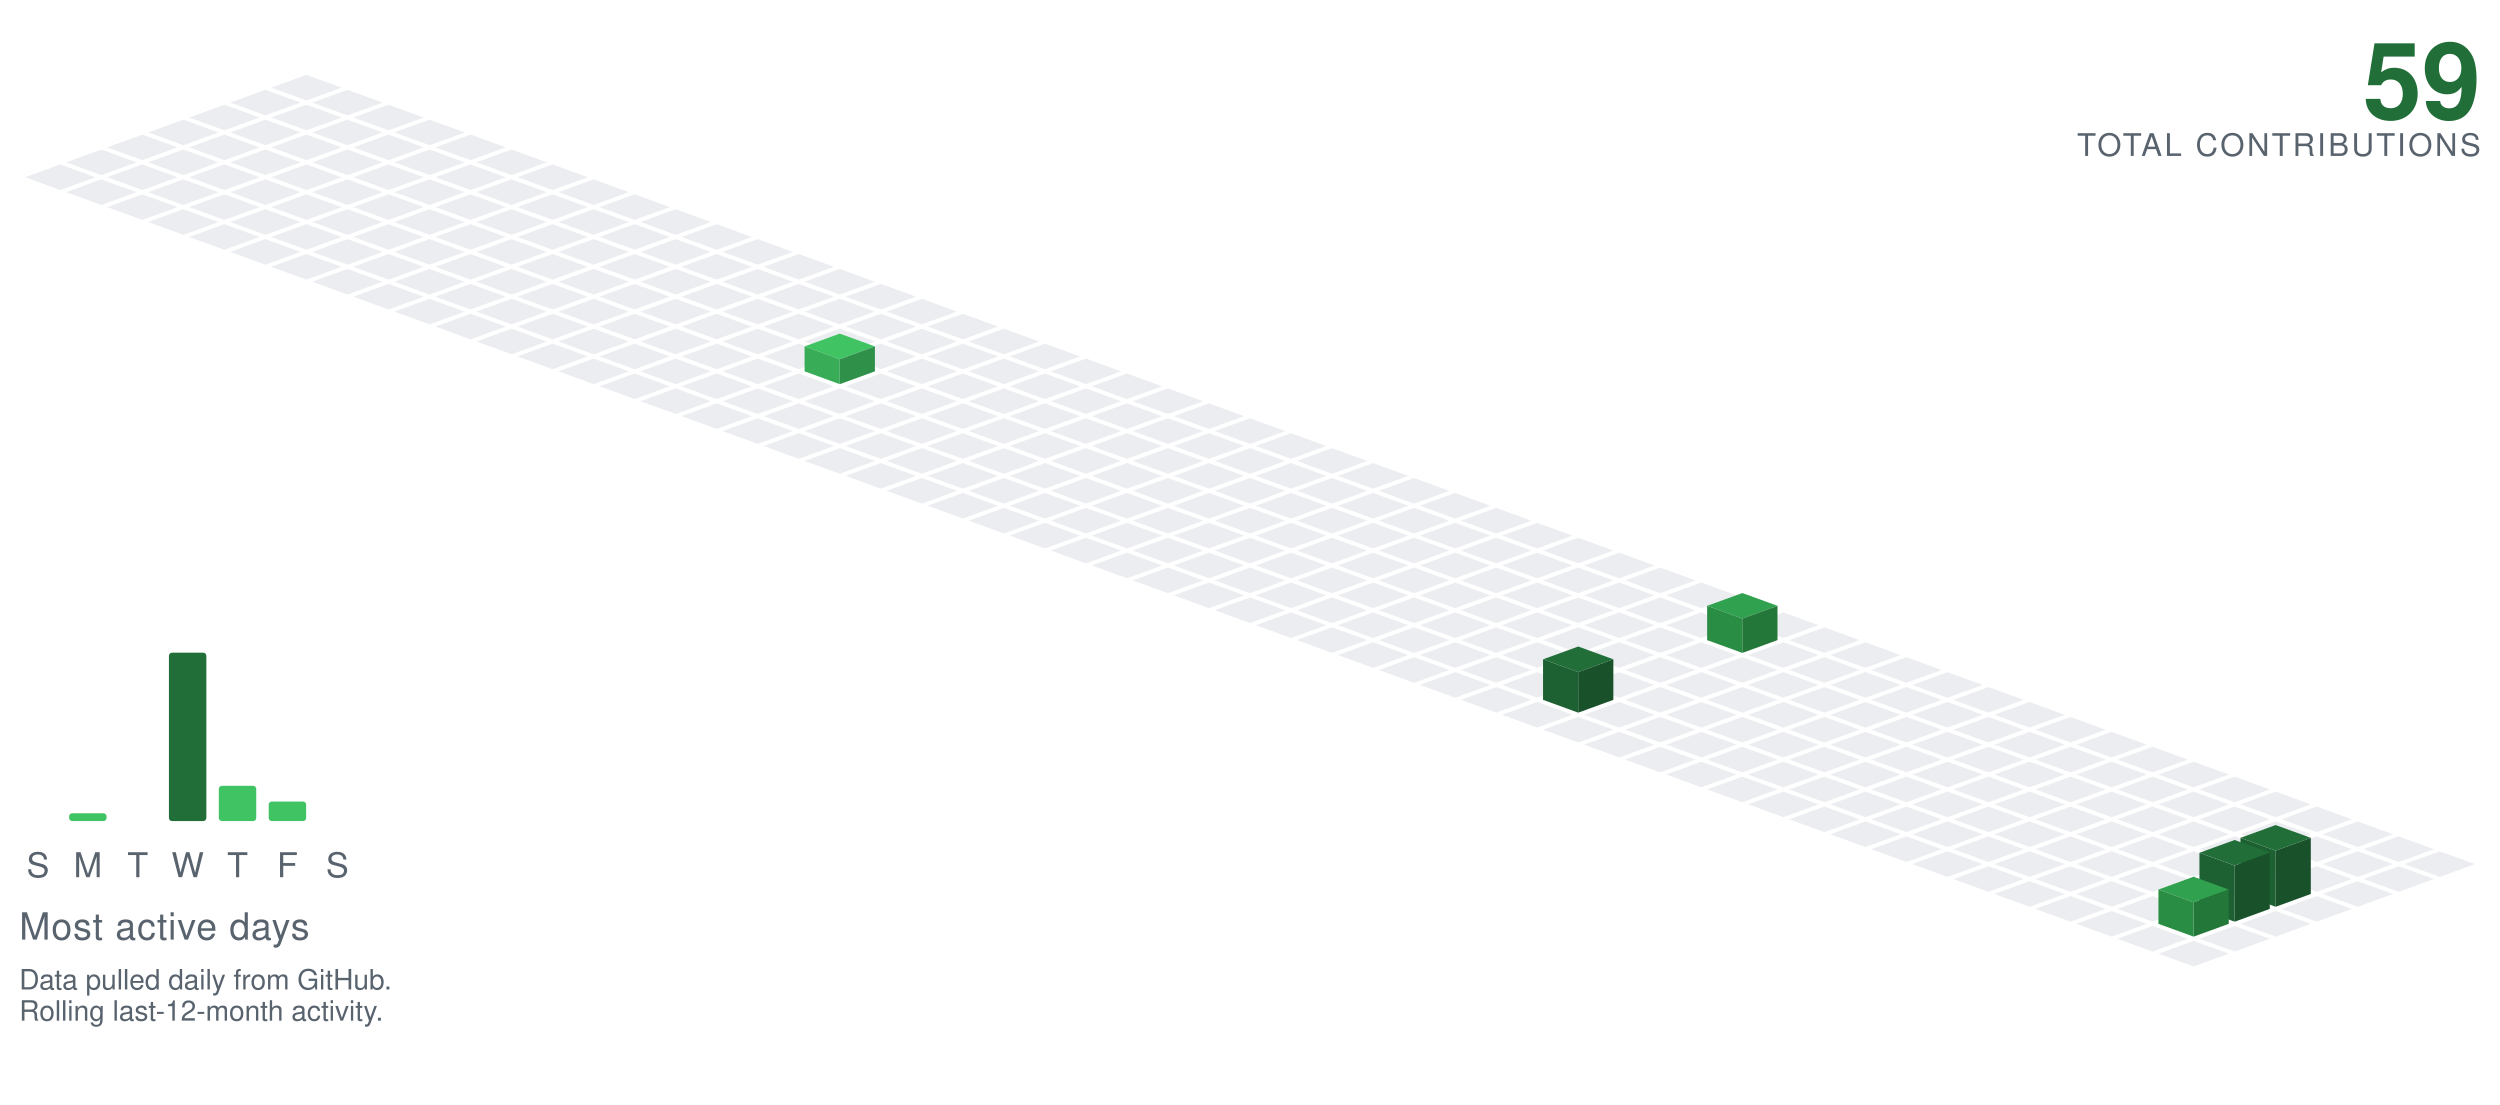
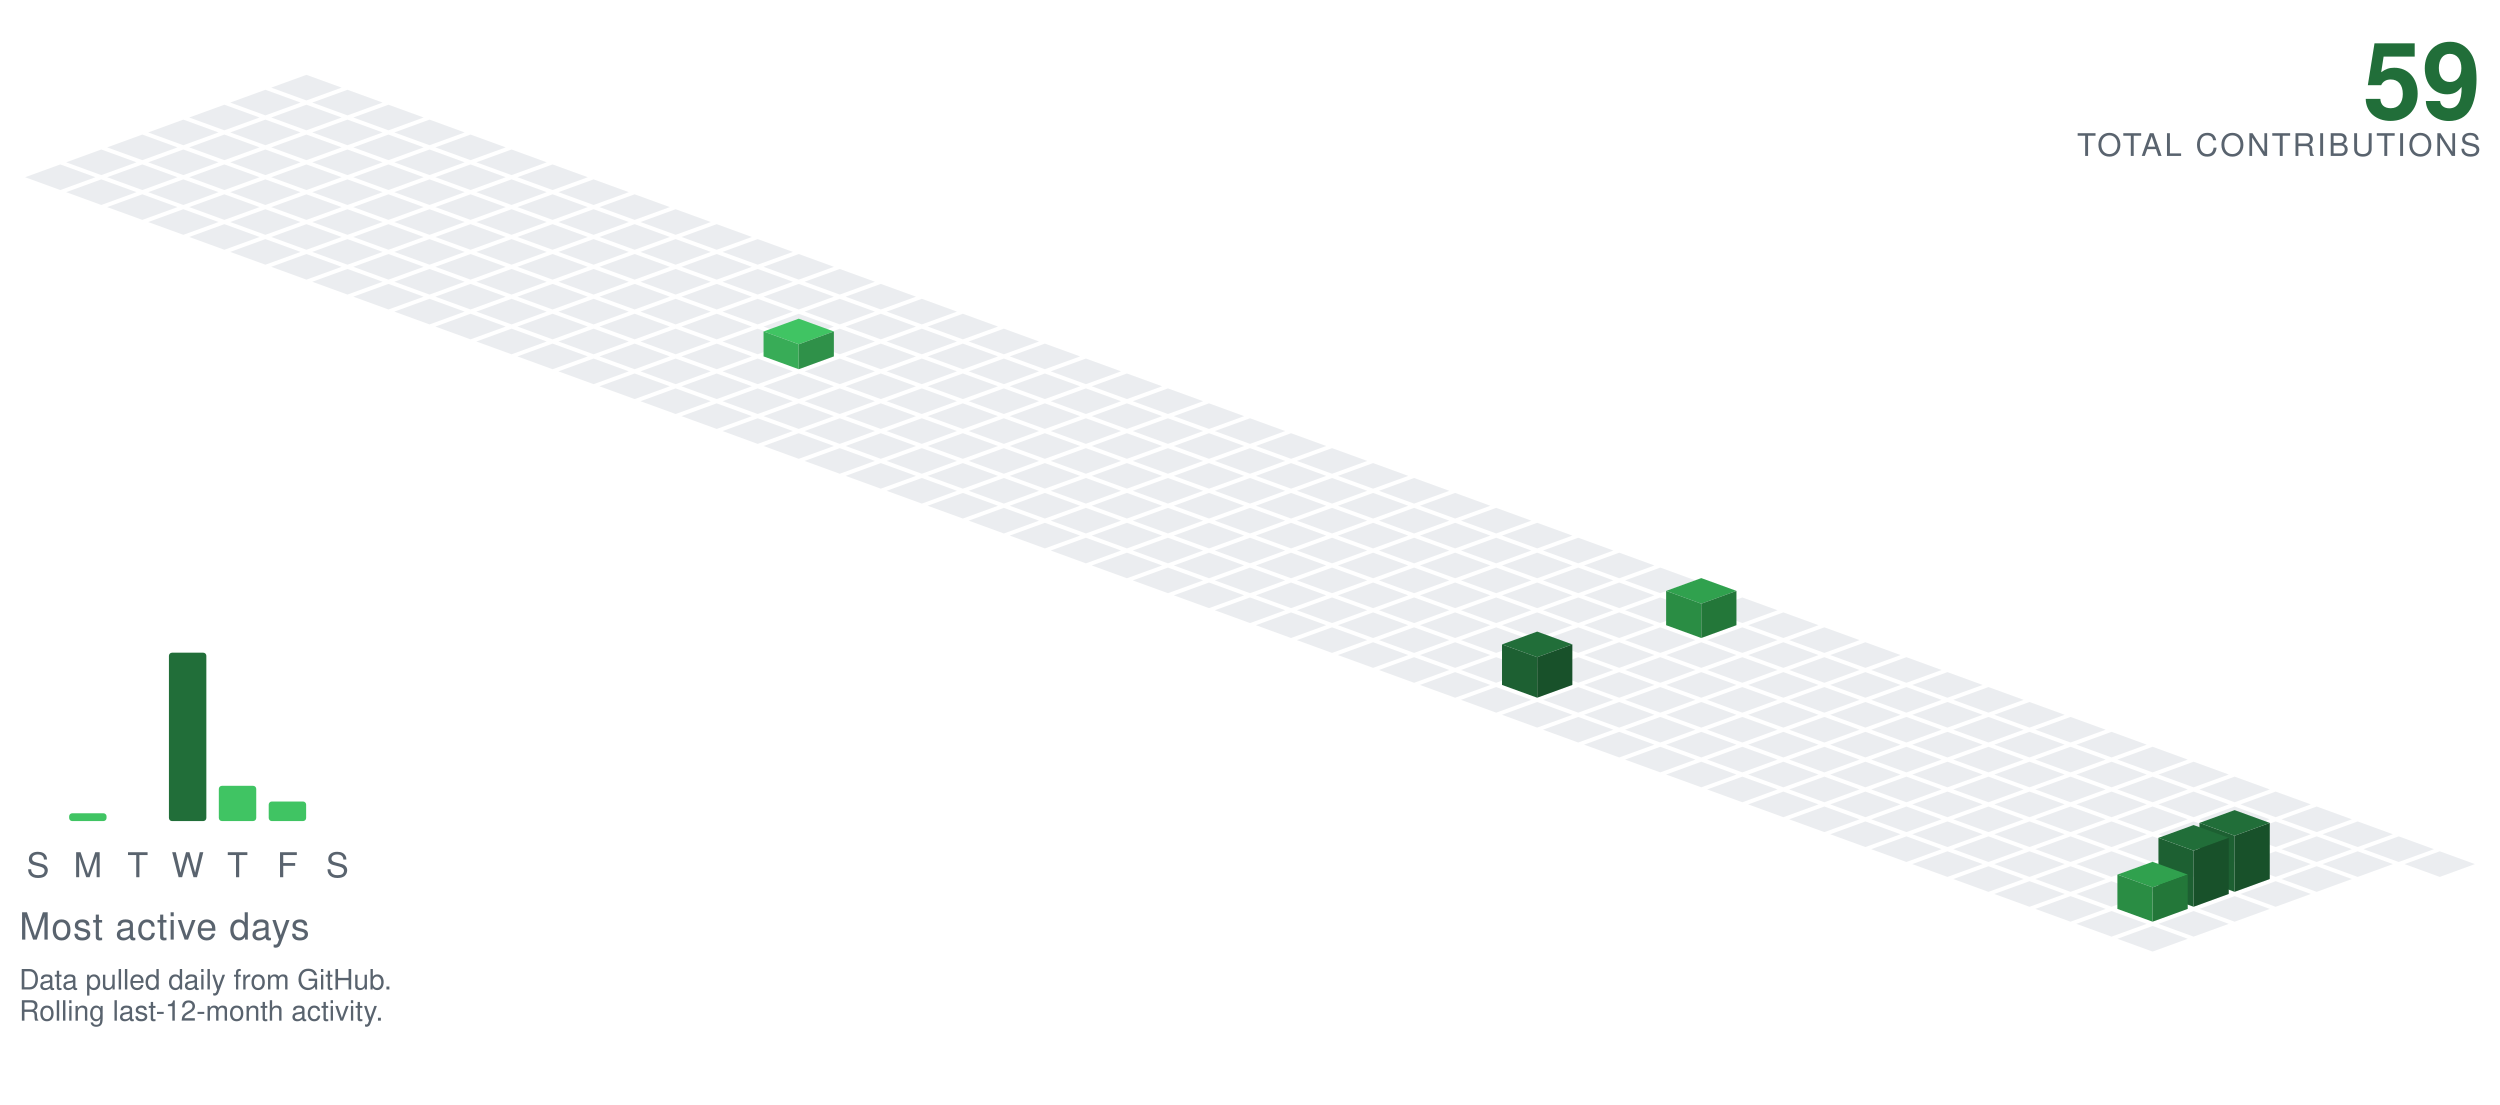
<svg xmlns="http://www.w3.org/2000/svg" viewBox="-98.09 -24.00 801.34 354.30" width="801" height="354">
  <polygon points="0.00,0.00 11.28,4.10 0.00,8.21 -11.28,4.10" fill="#ebedf0" />
  <polygon points="-13.16,4.79 -1.88,8.89 -13.16,13.00 -24.43,8.89" fill="#ebedf0" />
  <polygon points="13.16,4.79 24.43,8.89 13.16,13.00 1.88,8.89" fill="#ebedf0" />
  <polygon points="-26.31,9.58 -15.04,13.68 -26.31,17.79 -37.59,13.68" fill="#ebedf0" />
  <polygon points="0.00,9.58 11.28,13.68 0.00,17.79 -11.28,13.68" fill="#ebedf0" />
  <polygon points="26.31,9.58 37.59,13.68 26.31,17.79 15.04,13.68" fill="#ebedf0" />
  <polygon points="-39.47,14.36 -28.19,18.47 -39.47,22.57 -50.74,18.47" fill="#ebedf0" />
  <polygon points="-13.16,14.36 -1.88,18.47 -13.16,22.57 -24.43,18.47" fill="#ebedf0" />
  <polygon points="13.16,14.36 24.43,18.47 13.16,22.57 1.88,18.47" fill="#ebedf0" />
  <polygon points="39.47,14.36 50.74,18.47 39.47,22.57 28.19,18.47" fill="#ebedf0" />
  <polygon points="-52.62,19.15 -41.35,23.26 -52.62,27.36 -63.90,23.26" fill="#ebedf0" />
  <polygon points="-26.31,19.15 -15.04,23.26 -26.31,27.36 -37.59,23.26" fill="#ebedf0" />
  <polygon points="0.00,19.15 11.28,23.26 0.00,27.36 -11.28,23.26" fill="#ebedf0" />
  <polygon points="26.31,19.15 37.59,23.26 26.31,27.36 15.04,23.26" fill="#ebedf0" />
  <polygon points="52.62,19.15 63.90,23.26 52.62,27.36 41.35,23.26" fill="#ebedf0" />
  <polygon points="-65.78,23.94 -54.50,28.05 -65.78,32.15 -77.05,28.05" fill="#ebedf0" />
  <polygon points="-39.47,23.94 -28.19,28.05 -39.47,32.15 -50.74,28.05" fill="#ebedf0" />
  <polygon points="-13.16,23.94 -1.88,28.05 -13.16,32.15 -24.43,28.05" fill="#ebedf0" />
  <polygon points="13.16,23.94 24.43,28.05 13.16,32.15 1.88,28.05" fill="#ebedf0" />
  <polygon points="39.47,23.94 50.74,28.05 39.47,32.15 28.19,28.05" fill="#ebedf0" />
  <polygon points="65.78,23.94 77.05,28.05 65.78,32.15 54.50,28.05" fill="#ebedf0" />
  <polygon points="-78.93,28.73 -67.66,32.83 -78.93,36.94 -90.21,32.83" fill="#ebedf0" />
  <polygon points="-52.62,28.73 -41.35,32.83 -52.62,36.94 -63.90,32.83" fill="#ebedf0" />
  <polygon points="-26.31,28.73 -15.04,32.83 -26.31,36.94 -37.59,32.83" fill="#ebedf0" />
  <polygon points="0.00,28.73 11.28,32.83 0.00,36.94 -11.28,32.83" fill="#ebedf0" />
  <polygon points="26.31,28.73 37.59,32.83 26.31,36.94 15.04,32.83" fill="#ebedf0" />
  <polygon points="52.62,28.73 63.90,32.83 52.62,36.94 41.35,32.83" fill="#ebedf0" />
  <polygon points="78.93,28.73 90.21,32.83 78.93,36.94 67.66,32.83" fill="#ebedf0" />
  <polygon points="-65.78,33.52 -54.50,37.62 -65.78,41.73 -77.05,37.62" fill="#ebedf0" />
  <polygon points="-39.47,33.52 -28.19,37.62 -39.47,41.73 -50.74,37.62" fill="#ebedf0" />
  <polygon points="-13.16,33.52 -1.88,37.62 -13.16,41.73 -24.43,37.62" fill="#ebedf0" />
  <polygon points="13.16,33.52 24.43,37.62 13.16,41.73 1.88,37.62" fill="#ebedf0" />
  <polygon points="39.47,33.52 50.74,37.62 39.47,41.73 28.19,37.62" fill="#ebedf0" />
  <polygon points="65.78,33.52 77.05,37.62 65.78,41.73 54.50,37.62" fill="#ebedf0" />
  <polygon points="92.09,33.52 103.37,37.62 92.09,41.73 80.81,37.62" fill="#ebedf0" />
  <polygon points="-52.62,38.31 -41.35,42.41 -52.62,46.51 -63.90,42.41" fill="#ebedf0" />
  <polygon points="-26.31,38.31 -15.04,42.41 -26.31,46.51 -37.59,42.41" fill="#ebedf0" />
  <polygon points="0.00,38.31 11.28,42.41 0.00,46.51 -11.28,42.41" fill="#ebedf0" />
  <polygon points="26.31,38.31 37.59,42.41 26.31,46.51 15.04,42.41" fill="#ebedf0" />
  <polygon points="52.62,38.31 63.90,42.41 52.62,46.51 41.35,42.41" fill="#ebedf0" />
  <polygon points="78.93,38.31 90.21,42.41 78.93,46.51 67.66,42.41" fill="#ebedf0" />
  <polygon points="105.25,38.31 116.52,42.41 105.25,46.51 93.97,42.41" fill="#ebedf0" />
  <polygon points="-39.47,43.09 -28.19,47.20 -39.47,51.30 -50.74,47.20" fill="#ebedf0" />
  <polygon points="-13.16,43.09 -1.88,47.20 -13.16,51.30 -24.43,47.20" fill="#ebedf0" />
  <polygon points="13.16,43.09 24.43,47.20 13.16,51.30 1.88,47.20" fill="#ebedf0" />
  <polygon points="39.47,43.09 50.74,47.20 39.47,51.30 28.19,47.20" fill="#ebedf0" />
  <polygon points="65.78,43.09 77.05,47.20 65.78,51.30 54.50,47.20" fill="#ebedf0" />
  <polygon points="92.09,43.09 103.37,47.20 92.09,51.30 80.81,47.20" fill="#ebedf0" />
  <polygon points="118.40,43.09 129.68,47.20 118.40,51.30 107.12,47.20" fill="#ebedf0" />
  <polygon points="-26.31,47.88 -15.04,51.99 -26.31,56.09 -37.59,51.99" fill="#ebedf0" />
  <polygon points="0.00,47.88 11.28,51.99 0.00,56.09 -11.28,51.99" fill="#ebedf0" />
  <polygon points="26.31,47.88 37.59,51.99 26.31,56.09 15.04,51.99" fill="#ebedf0" />
  <polygon points="52.62,47.88 63.90,51.99 52.62,56.09 41.35,51.99" fill="#ebedf0" />
  <polygon points="78.93,47.88 90.21,51.99 78.93,56.09 67.66,51.99" fill="#ebedf0" />
  <polygon points="105.25,47.88 116.52,51.99 105.25,56.09 93.97,51.99" fill="#ebedf0" />
  <polygon points="131.56,47.88 142.83,51.99 131.56,56.09 120.28,51.99" fill="#ebedf0" />
  <polygon points="-13.16,52.67 -1.88,56.78 -13.16,60.88 -24.43,56.78" fill="#ebedf0" />
  <polygon points="13.16,52.67 24.43,56.78 13.16,60.88 1.88,56.78" fill="#ebedf0" />
  <polygon points="39.47,52.67 50.74,56.78 39.47,60.88 28.19,56.78" fill="#ebedf0" />
  <polygon points="65.78,52.67 77.05,56.78 65.78,60.88 54.50,56.78" fill="#ebedf0" />
  <polygon points="92.09,52.67 103.37,56.78 92.09,60.88 80.81,56.78" fill="#ebedf0" />
  <polygon points="118.40,52.67 129.68,56.78 118.40,60.88 107.12,56.78" fill="#ebedf0" />
  <polygon points="144.71,52.67 155.99,56.78 144.71,60.88 133.44,56.78" fill="#ebedf0" />
  <polygon points="0.00,57.46 11.28,61.56 0.00,65.67 -11.28,61.56" fill="#ebedf0" />
  <polygon points="26.31,57.46 37.59,61.56 26.31,65.67 15.04,61.56" fill="#ebedf0" />
  <polygon points="52.62,57.46 63.90,61.56 52.62,65.67 41.35,61.56" fill="#ebedf0" />
  <polygon points="78.93,57.46 90.21,61.56 78.93,65.67 67.66,61.56" fill="#ebedf0" />
  <polygon points="105.25,57.46 116.52,61.56 105.25,65.67 93.97,61.56" fill="#ebedf0" />
  <polygon points="131.56,57.46 142.83,61.56 131.56,65.67 120.28,61.56" fill="#ebedf0" />
  <polygon points="157.87,57.46 169.14,61.56 157.87,65.67 146.59,61.56" fill="#ebedf0" />
  <polygon points="13.16,62.25 24.43,66.35 13.16,70.46 1.88,66.35" fill="#ebedf0" />
  <polygon points="39.47,62.25 50.74,66.35 39.47,70.46 28.19,66.35" fill="#ebedf0" />
  <polygon points="65.78,62.25 77.05,66.35 65.78,70.46 54.50,66.35" fill="#ebedf0" />
  <polygon points="92.09,62.25 103.37,66.35 92.09,70.46 80.81,66.35" fill="#ebedf0" />
  <polygon points="118.40,62.25 129.68,66.35 118.40,70.46 107.12,66.35" fill="#ebedf0" />
  <polygon points="144.71,62.25 155.99,66.35 144.71,70.46 133.44,66.35" fill="#ebedf0" />
  <polygon points="171.02,62.25 182.30,66.35 171.02,70.46 159.75,66.35" fill="#ebedf0" />
  <polygon points="26.31,67.04 37.59,71.14 26.31,75.24 15.04,71.14" fill="#ebedf0" />
  <polygon points="52.62,67.04 63.90,71.14 52.62,75.24 41.35,71.14" fill="#ebedf0" />
  <polygon points="78.93,67.04 90.21,71.14 78.93,75.24 67.66,71.14" fill="#ebedf0" />
  <polygon points="105.25,67.04 116.52,71.14 105.25,75.24 93.97,71.14" fill="#ebedf0" />
  <polygon points="131.56,67.04 142.83,71.14 131.56,75.24 120.28,71.14" fill="#ebedf0" />
  <polygon points="157.87,67.04 169.14,71.14 157.87,75.24 146.59,71.14" fill="#ebedf0" />
  <polygon points="184.18,67.04 195.46,71.14 184.18,75.24 172.90,71.14" fill="#ebedf0" />
  <polygon points="39.47,71.82 50.74,75.93 39.47,80.03 28.19,75.93" fill="#ebedf0" />
  <polygon points="65.78,71.82 77.05,75.93 65.78,80.03 54.50,75.93" fill="#ebedf0" />
  <polygon points="92.09,71.82 103.37,75.93 92.09,80.03 80.81,75.93" fill="#ebedf0" />
  <polygon points="118.40,71.82 129.68,75.93 118.40,80.03 107.12,75.93" fill="#ebedf0" />
  <polygon points="144.71,71.82 155.99,75.93 144.71,80.03 133.44,75.93" fill="#ebedf0" />
  <polygon points="171.02,71.82 182.30,75.93 171.02,80.03 159.75,75.93" fill="#ebedf0" />
  <polygon points="197.34,71.82 208.61,75.93 197.34,80.03 186.06,75.93" fill="#ebedf0" />
  <polygon points="52.62,76.61 63.90,80.72 52.62,84.82 41.35,80.72" fill="#ebedf0" />
  <polygon points="78.93,76.61 90.21,80.72 78.93,84.82 67.66,80.72" fill="#ebedf0" />
  <polygon points="105.25,76.61 116.52,80.72 105.25,84.82 93.97,80.72" fill="#ebedf0" />
  <polygon points="131.56,76.61 142.83,80.72 131.56,84.82 120.28,80.72" fill="#ebedf0" />
  <polygon points="157.87,76.61 169.14,80.72 157.87,84.82 146.59,80.72" fill="#ebedf0" />
  <polygon points="184.18,76.61 195.46,80.72 184.18,84.82 172.90,80.72" fill="#ebedf0" />
  <polygon points="210.49,76.61 221.77,80.72 210.49,84.82 199.21,80.72" fill="#ebedf0" />
  <polygon points="65.78,81.40 77.05,85.51 65.78,89.61 54.50,85.51" fill="#ebedf0" />
  <polygon points="92.09,81.40 103.37,85.51 92.09,89.61 80.81,85.51" fill="#ebedf0" />
  <polygon points="118.40,81.40 129.68,85.51 118.40,89.61 107.12,85.51" fill="#ebedf0" />
  <polygon points="144.71,81.40 155.99,85.51 144.71,89.61 133.44,85.51" fill="#ebedf0" />
  <polygon points="171.02,81.40 182.30,85.51 171.02,89.61 159.75,85.51" fill="#ebedf0" />
  <polygon points="197.34,81.40 208.61,85.51 197.34,89.61 186.06,85.51" fill="#ebedf0" />
  <polygon points="223.65,81.40 234.92,85.51 223.65,89.61 212.37,85.51" fill="#ebedf0" />
  <polygon points="78.93,86.19 90.21,90.29 78.93,94.40 67.66,90.29" fill="#ebedf0" />
  <polygon points="105.25,86.19 116.52,90.29 105.25,94.40 93.97,90.29" fill="#ebedf0" />
  <polygon points="131.56,86.19 142.83,90.29 131.56,94.40 120.28,90.29" fill="#ebedf0" />
-   <polygon points="157.87,86.19 169.14,90.29 157.87,94.40 146.59,90.29" fill="#ebedf0" />
  <polygon points="184.18,86.19 195.46,90.29 184.18,94.40 172.90,90.29" fill="#ebedf0" />
  <polygon points="210.49,86.19 221.77,90.29 210.49,94.40 199.21,90.29" fill="#ebedf0" />
  <polygon points="236.80,86.19 248.08,90.29 236.80,94.40 225.53,90.29" fill="#ebedf0" />
+   <polygon points="157.87,78.19 169.14,82.29 157.87,86.40 146.59,82.29" fill="#40c463" />
+   <polygon points="146.59,90.29 146.59,82.29 157.87,86.40 157.87,94.40" fill="#38ac57" />
+   <polygon points="157.87,94.40 157.87,86.40 169.14,82.29 169.14,90.29" fill="#2f9149" />
  <polygon points="92.09,90.98 103.37,95.08 92.09,99.19 80.81,95.08" fill="#ebedf0" />
  <polygon points="118.40,90.98 129.68,95.08 118.40,99.19 107.12,95.08" fill="#ebedf0" />
  <polygon points="144.71,90.98 155.99,95.08 144.71,99.19 133.44,95.08" fill="#ebedf0" />
+   <polygon points="171.02,90.98 182.30,95.08 171.02,99.19 159.75,95.08" fill="#ebedf0" />
  <polygon points="197.34,90.98 208.61,95.08 197.34,99.19 186.06,95.08" fill="#ebedf0" />
  <polygon points="223.65,90.98 234.92,95.08 223.65,99.19 212.37,95.08" fill="#ebedf0" />
  <polygon points="249.96,90.98 261.23,95.08 249.96,99.19 238.68,95.08" fill="#ebedf0" />
-   <polygon points="171.02,82.98 182.30,87.08 171.02,91.19 159.75,87.08" fill="#40c463" />
-   <polygon points="159.75,95.08 159.75,87.08 171.02,91.19 171.02,99.19" fill="#38ac57" />
-   <polygon points="171.02,99.19 171.02,91.19 182.30,87.08 182.30,95.08" fill="#2f9149" />
  <polygon points="105.25,95.77 116.52,99.87 105.25,103.97 93.97,99.87" fill="#ebedf0" />
  <polygon points="131.56,95.77 142.83,99.87 131.56,103.97 120.28,99.87" fill="#ebedf0" />
  <polygon points="157.87,95.77 169.14,99.87 157.87,103.97 146.59,99.87" fill="#ebedf0" />
  <polygon points="184.18,95.77 195.46,99.87 184.18,103.97 172.90,99.87" fill="#ebedf0" />
  <polygon points="210.49,95.77 221.77,99.87 210.49,103.97 199.21,99.87" fill="#ebedf0" />
  <polygon points="236.80,95.77 248.08,99.87 236.80,103.97 225.53,99.87" fill="#ebedf0" />
  <polygon points="263.11,95.77 274.39,99.87 263.11,103.97 251.84,99.87" fill="#ebedf0" />
  <polygon points="118.40,100.55 129.68,104.66 118.40,108.76 107.12,104.66" fill="#ebedf0" />
  <polygon points="144.71,100.55 155.99,104.66 144.71,108.76 133.44,104.66" fill="#ebedf0" />
  <polygon points="171.02,100.55 182.30,104.66 171.02,108.76 159.75,104.66" fill="#ebedf0" />
  <polygon points="197.34,100.55 208.61,104.66 197.34,108.76 186.06,104.66" fill="#ebedf0" />
  <polygon points="223.65,100.55 234.92,104.66 223.65,108.76 212.37,104.66" fill="#ebedf0" />
  <polygon points="249.96,100.55 261.23,104.66 249.96,108.76 238.68,104.66" fill="#ebedf0" />
  <polygon points="276.27,100.55 287.55,104.66 276.27,108.76 264.99,104.66" fill="#ebedf0" />
  <polygon points="131.56,105.34 142.83,109.45 131.56,113.55 120.28,109.45" fill="#ebedf0" />
  <polygon points="157.87,105.34 169.14,109.45 157.87,113.55 146.59,109.45" fill="#ebedf0" />
  <polygon points="184.18,105.34 195.46,109.45 184.18,113.55 172.90,109.45" fill="#ebedf0" />
  <polygon points="210.49,105.34 221.77,109.45 210.49,113.55 199.21,109.45" fill="#ebedf0" />
  <polygon points="236.80,105.34 248.08,109.45 236.80,113.55 225.53,109.45" fill="#ebedf0" />
  <polygon points="263.11,105.34 274.39,109.45 263.11,113.55 251.84,109.45" fill="#ebedf0" />
  <polygon points="289.43,105.34 300.70,109.45 289.43,113.55 278.15,109.45" fill="#ebedf0" />
  <polygon points="144.71,110.13 155.99,114.23 144.71,118.34 133.44,114.23" fill="#ebedf0" />
  <polygon points="171.02,110.13 182.30,114.23 171.02,118.34 159.75,114.23" fill="#ebedf0" />
  <polygon points="197.34,110.13 208.61,114.23 197.34,118.34 186.06,114.23" fill="#ebedf0" />
  <polygon points="223.65,110.13 234.92,114.23 223.65,118.34 212.37,114.23" fill="#ebedf0" />
  <polygon points="249.96,110.13 261.23,114.23 249.96,118.34 238.68,114.23" fill="#ebedf0" />
  <polygon points="276.27,110.13 287.55,114.23 276.27,118.34 264.99,114.23" fill="#ebedf0" />
  <polygon points="302.58,110.13 313.86,114.23 302.58,118.34 291.30,114.23" fill="#ebedf0" />
  <polygon points="157.87,114.92 169.14,119.02 157.87,123.13 146.59,119.02" fill="#ebedf0" />
  <polygon points="184.18,114.92 195.46,119.02 184.18,123.13 172.90,119.02" fill="#ebedf0" />
  <polygon points="210.49,114.92 221.77,119.02 210.49,123.13 199.21,119.02" fill="#ebedf0" />
  <polygon points="236.80,114.92 248.08,119.02 236.80,123.13 225.53,119.02" fill="#ebedf0" />
  <polygon points="263.11,114.92 274.39,119.02 263.11,123.13 251.84,119.02" fill="#ebedf0" />
  <polygon points="289.43,114.92 300.70,119.02 289.43,123.13 278.15,119.02" fill="#ebedf0" />
  <polygon points="315.74,114.92 327.01,119.02 315.74,123.13 304.46,119.02" fill="#ebedf0" />
  <polygon points="171.02,119.71 182.30,123.81 171.02,127.92 159.75,123.81" fill="#ebedf0" />
  <polygon points="197.34,119.71 208.61,123.81 197.34,127.92 186.06,123.81" fill="#ebedf0" />
  <polygon points="223.65,119.71 234.92,123.81 223.65,127.92 212.37,123.81" fill="#ebedf0" />
  <polygon points="249.96,119.71 261.23,123.81 249.96,127.92 238.68,123.81" fill="#ebedf0" />
  <polygon points="276.27,119.71 287.55,123.81 276.27,127.92 264.99,123.81" fill="#ebedf0" />
  <polygon points="302.58,119.71 313.86,123.81 302.58,127.92 291.30,123.81" fill="#ebedf0" />
  <polygon points="328.89,119.71 340.17,123.81 328.89,127.92 317.62,123.81" fill="#ebedf0" />
  <polygon points="184.18,124.50 195.46,128.60 184.18,132.70 172.90,128.60" fill="#ebedf0" />
  <polygon points="210.49,124.50 221.77,128.60 210.49,132.70 199.21,128.60" fill="#ebedf0" />
  <polygon points="236.80,124.50 248.08,128.60 236.80,132.70 225.53,128.60" fill="#ebedf0" />
  <polygon points="263.11,124.50 274.39,128.60 263.11,132.70 251.84,128.60" fill="#ebedf0" />
  <polygon points="289.43,124.50 300.70,128.60 289.43,132.70 278.15,128.60" fill="#ebedf0" />
  <polygon points="315.74,124.50 327.01,128.60 315.74,132.70 304.46,128.60" fill="#ebedf0" />
  <polygon points="342.05,124.50 353.32,128.60 342.05,132.70 330.77,128.60" fill="#ebedf0" />
  <polygon points="197.34,129.28 208.61,133.39 197.34,137.49 186.06,133.39" fill="#ebedf0" />
  <polygon points="223.65,129.28 234.92,133.39 223.65,137.49 212.37,133.39" fill="#ebedf0" />
  <polygon points="249.96,129.28 261.23,133.39 249.96,137.49 238.68,133.39" fill="#ebedf0" />
  <polygon points="276.27,129.28 287.55,133.39 276.27,137.49 264.99,133.39" fill="#ebedf0" />
  <polygon points="302.58,129.28 313.86,133.39 302.58,137.49 291.30,133.39" fill="#ebedf0" />
  <polygon points="328.89,129.28 340.17,133.39 328.89,137.49 317.62,133.39" fill="#ebedf0" />
  <polygon points="355.20,129.28 366.48,133.39 355.20,137.49 343.93,133.39" fill="#ebedf0" />
  <polygon points="210.49,134.07 221.77,138.18 210.49,142.28 199.21,138.18" fill="#ebedf0" />
  <polygon points="236.80,134.07 248.08,138.18 236.80,142.28 225.53,138.18" fill="#ebedf0" />
  <polygon points="263.11,134.07 274.39,138.18 263.11,142.28 251.84,138.18" fill="#ebedf0" />
  <polygon points="289.43,134.07 300.70,138.18 289.43,142.28 278.15,138.18" fill="#ebedf0" />
  <polygon points="315.74,134.07 327.01,138.18 315.74,142.28 304.46,138.18" fill="#ebedf0" />
  <polygon points="342.05,134.07 353.32,138.18 342.05,142.28 330.77,138.18" fill="#ebedf0" />
  <polygon points="368.36,134.07 379.64,138.18 368.36,142.28 357.08,138.18" fill="#ebedf0" />
  <polygon points="223.65,138.86 234.92,142.96 223.65,147.07 212.37,142.96" fill="#ebedf0" />
  <polygon points="249.96,138.86 261.23,142.96 249.96,147.07 238.68,142.96" fill="#ebedf0" />
  <polygon points="276.27,138.86 287.55,142.96 276.27,147.07 264.99,142.96" fill="#ebedf0" />
  <polygon points="302.58,138.86 313.86,142.96 302.58,147.07 291.30,142.96" fill="#ebedf0" />
  <polygon points="328.89,138.86 340.17,142.96 328.89,147.07 317.62,142.96" fill="#ebedf0" />
  <polygon points="355.20,138.86 366.48,142.96 355.20,147.07 343.93,142.96" fill="#ebedf0" />
  <polygon points="381.52,138.86 392.79,142.96 381.52,147.07 370.24,142.96" fill="#ebedf0" />
  <polygon points="236.80,143.65 248.08,147.75 236.80,151.86 225.53,147.75" fill="#ebedf0" />
  <polygon points="263.11,143.65 274.39,147.75 263.11,151.86 251.84,147.75" fill="#ebedf0" />
  <polygon points="289.43,143.65 300.70,147.75 289.43,151.86 278.15,147.75" fill="#ebedf0" />
  <polygon points="315.74,143.65 327.01,147.75 315.74,151.86 304.46,147.75" fill="#ebedf0" />
  <polygon points="342.05,143.65 353.32,147.75 342.05,151.86 330.77,147.75" fill="#ebedf0" />
  <polygon points="368.36,143.65 379.64,147.75 368.36,151.86 357.08,147.75" fill="#ebedf0" />
  <polygon points="394.67,143.65 405.95,147.75 394.67,151.86 383.39,147.75" fill="#ebedf0" />
  <polygon points="249.96,148.44 261.23,152.54 249.96,156.65 238.68,152.54" fill="#ebedf0" />
  <polygon points="276.27,148.44 287.55,152.54 276.27,156.65 264.99,152.54" fill="#ebedf0" />
  <polygon points="302.58,148.44 313.86,152.54 302.58,156.65 291.30,152.54" fill="#ebedf0" />
  <polygon points="328.89,148.44 340.17,152.54 328.89,156.65 317.62,152.54" fill="#ebedf0" />
  <polygon points="355.20,148.44 366.48,152.54 355.20,156.65 343.93,152.54" fill="#ebedf0" />
  <polygon points="381.52,148.44 392.79,152.54 381.52,156.65 370.24,152.54" fill="#ebedf0" />
  <polygon points="407.83,148.44 419.10,152.54 407.83,156.65 396.55,152.54" fill="#ebedf0" />
  <polygon points="263.11,153.23 274.39,157.33 263.11,161.43 251.84,157.33" fill="#ebedf0" />
  <polygon points="289.43,153.23 300.70,157.33 289.43,161.43 278.15,157.33" fill="#ebedf0" />
  <polygon points="315.74,153.23 327.01,157.33 315.74,161.43 304.46,157.33" fill="#ebedf0" />
  <polygon points="342.05,153.23 353.32,157.33 342.05,161.43 330.77,157.33" fill="#ebedf0" />
  <polygon points="368.36,153.23 379.64,157.33 368.36,161.43 357.08,157.33" fill="#ebedf0" />
  <polygon points="394.67,153.23 405.95,157.33 394.67,161.43 383.39,157.33" fill="#ebedf0" />
  <polygon points="420.98,153.23 432.26,157.33 420.98,161.43 409.71,157.33" fill="#ebedf0" />
  <polygon points="276.27,158.01 287.55,162.12 276.27,166.22 264.99,162.12" fill="#ebedf0" />
  <polygon points="302.58,158.01 313.86,162.12 302.58,166.22 291.30,162.12" fill="#ebedf0" />
  <polygon points="328.89,158.01 340.17,162.12 328.89,166.22 317.62,162.12" fill="#ebedf0" />
  <polygon points="355.20,158.01 366.48,162.12 355.20,166.22 343.93,162.12" fill="#ebedf0" />
  <polygon points="381.52,158.01 392.79,162.12 381.52,166.22 370.24,162.12" fill="#ebedf0" />
  <polygon points="407.83,158.01 419.10,162.12 407.83,166.22 396.55,162.12" fill="#ebedf0" />
  <polygon points="434.14,158.01 445.41,162.12 434.14,166.22 422.86,162.12" fill="#ebedf0" />
  <polygon points="289.43,162.80 300.70,166.91 289.43,171.01 278.15,166.91" fill="#ebedf0" />
  <polygon points="315.74,162.80 327.01,166.91 315.74,171.01 304.46,166.91" fill="#ebedf0" />
  <polygon points="342.05,162.80 353.32,166.91 342.05,171.01 330.77,166.91" fill="#ebedf0" />
  <polygon points="368.36,162.80 379.64,166.91 368.36,171.01 357.08,166.91" fill="#ebedf0" />
  <polygon points="394.67,162.80 405.95,166.91 394.67,171.01 383.39,166.91" fill="#ebedf0" />
  <polygon points="420.98,162.80 432.26,166.91 420.98,171.01 409.71,166.91" fill="#ebedf0" />
  <polygon points="447.29,162.80 458.57,166.91 447.29,171.01 436.02,166.91" fill="#ebedf0" />
  <polygon points="302.58,167.59 313.86,171.69 302.58,175.80 291.30,171.69" fill="#ebedf0" />
  <polygon points="328.89,167.59 340.17,171.69 328.89,175.80 317.62,171.69" fill="#ebedf0" />
  <polygon points="355.20,167.59 366.48,171.69 355.20,175.80 343.93,171.69" fill="#ebedf0" />
  <polygon points="381.52,167.59 392.79,171.69 381.52,175.80 370.24,171.69" fill="#ebedf0" />
  <polygon points="407.83,167.59 419.10,171.69 407.83,175.80 396.55,171.69" fill="#ebedf0" />
  <polygon points="434.14,167.59 445.41,171.69 434.14,175.80 422.86,171.69" fill="#ebedf0" />
  <polygon points="460.45,167.59 471.73,171.69 460.45,175.80 449.17,171.69" fill="#ebedf0" />
  <polygon points="315.74,172.38 327.01,176.48 315.74,180.59 304.46,176.48" fill="#ebedf0" />
  <polygon points="342.05,172.38 353.32,176.48 342.05,180.59 330.77,176.48" fill="#ebedf0" />
  <polygon points="368.36,172.38 379.64,176.48 368.36,180.59 357.08,176.48" fill="#ebedf0" />
  <polygon points="394.67,172.38 405.95,176.48 394.67,180.59 383.39,176.48" fill="#ebedf0" />
  <polygon points="420.98,172.38 432.26,176.48 420.98,180.59 409.71,176.48" fill="#ebedf0" />
-   <polygon points="447.29,172.38 458.57,176.48 447.29,180.59 436.02,176.48" fill="#ebedf0" />
  <polygon points="473.61,172.38 484.88,176.48 473.61,180.59 462.33,176.48" fill="#ebedf0" />
+   <polygon points="447.29,161.38 458.57,165.48 447.29,169.59 436.02,165.48" fill="#30a14e" />
+   <polygon points="436.02,176.48 436.02,165.48 447.29,169.59 447.29,180.59" fill="#2a8d44" />
+   <polygon points="447.29,180.59 447.29,169.59 458.57,165.48 458.57,176.48" fill="#237739" />
  <polygon points="328.89,177.17 340.17,181.27 328.89,185.37 317.62,181.27" fill="#ebedf0" />
  <polygon points="355.20,177.17 366.48,181.27 355.20,185.37 343.93,181.27" fill="#ebedf0" />
  <polygon points="381.52,177.17 392.79,181.27 381.52,185.37 370.24,181.27" fill="#ebedf0" />
  <polygon points="407.83,177.17 419.10,181.27 407.83,185.37 396.55,181.27" fill="#ebedf0" />
  <polygon points="434.14,177.17 445.41,181.27 434.14,185.37 422.86,181.27" fill="#ebedf0" />
+   <polygon points="460.45,177.17 471.73,181.27 460.45,185.37 449.17,181.27" fill="#ebedf0" />
  <polygon points="486.76,177.17 498.04,181.27 486.76,185.37 475.48,181.27" fill="#ebedf0" />
-   <polygon points="460.45,166.17 471.73,170.27 460.45,174.37 449.17,170.27" fill="#30a14e" />
-   <polygon points="449.17,181.27 449.17,170.27 460.45,174.37 460.45,185.37" fill="#2a8d44" />
-   <polygon points="460.45,185.37 460.45,174.37 471.73,170.27 471.73,181.27" fill="#237739" />
  <polygon points="342.05,181.95 353.32,186.06 342.05,190.16 330.77,186.06" fill="#ebedf0" />
  <polygon points="368.36,181.95 379.64,186.06 368.36,190.16 357.08,186.06" fill="#ebedf0" />
  <polygon points="394.67,181.95 405.95,186.06 394.67,190.16 383.39,186.06" fill="#ebedf0" />
  <polygon points="420.98,181.95 432.26,186.06 420.98,190.16 409.71,186.06" fill="#ebedf0" />
  <polygon points="447.29,181.95 458.57,186.06 447.29,190.16 436.02,186.06" fill="#ebedf0" />
  <polygon points="473.61,181.95 484.88,186.06 473.61,190.16 462.33,186.06" fill="#ebedf0" />
  <polygon points="499.92,181.95 511.19,186.06 499.92,190.16 488.64,186.06" fill="#ebedf0" />
  <polygon points="355.20,186.74 366.48,190.85 355.20,194.95 343.93,190.85" fill="#ebedf0" />
  <polygon points="381.52,186.74 392.79,190.85 381.52,194.95 370.24,190.85" fill="#ebedf0" />
  <polygon points="407.83,186.74 419.10,190.85 407.83,194.95 396.55,190.85" fill="#ebedf0" />
  <polygon points="434.14,186.74 445.41,190.85 434.14,194.95 422.86,190.85" fill="#ebedf0" />
  <polygon points="460.45,186.74 471.73,190.85 460.45,194.95 449.17,190.85" fill="#ebedf0" />
  <polygon points="486.76,186.74 498.04,190.85 486.76,194.95 475.48,190.85" fill="#ebedf0" />
  <polygon points="513.07,186.74 524.35,190.85 513.07,194.95 501.80,190.85" fill="#ebedf0" />
  <polygon points="368.36,191.53 379.64,195.64 368.36,199.74 357.08,195.64" fill="#ebedf0" />
-   <polygon points="394.67,191.53 405.95,195.64 394.67,199.74 383.39,195.64" fill="#ebedf0" />
  <polygon points="420.98,191.53 432.26,195.64 420.98,199.74 409.71,195.64" fill="#ebedf0" />
  <polygon points="447.29,191.53 458.57,195.64 447.29,199.74 436.02,195.64" fill="#ebedf0" />
  <polygon points="473.61,191.53 484.88,195.64 473.61,199.74 462.33,195.64" fill="#ebedf0" />
  <polygon points="499.92,191.53 511.19,195.64 499.92,199.74 488.64,195.64" fill="#ebedf0" />
  <polygon points="526.23,191.53 537.50,195.64 526.23,199.74 514.95,195.64" fill="#ebedf0" />
+   <polygon points="394.67,178.53 405.95,182.64 394.67,186.74 383.39,182.64" fill="#216e39" />
+   <polygon points="383.39,195.64 383.39,182.64 394.67,186.74 394.67,199.74" fill="#1d6032" />
+   <polygon points="394.67,199.74 394.67,186.74 405.95,182.64 405.95,195.64" fill="#18512a" />
  <polygon points="381.52,196.32 392.79,200.42 381.52,204.53 370.24,200.42" fill="#ebedf0" />
+   <polygon points="407.83,196.32 419.10,200.42 407.83,204.53 396.55,200.42" fill="#ebedf0" />
  <polygon points="434.14,196.32 445.41,200.42 434.14,204.53 422.86,200.42" fill="#ebedf0" />
  <polygon points="460.45,196.32 471.73,200.42 460.45,204.53 449.17,200.42" fill="#ebedf0" />
  <polygon points="486.76,196.32 498.04,200.42 486.76,204.53 475.48,200.42" fill="#ebedf0" />
  <polygon points="513.07,196.32 524.35,200.42 513.07,204.53 501.80,200.42" fill="#ebedf0" />
  <polygon points="539.38,196.32 550.66,200.42 539.38,204.53 528.11,200.42" fill="#ebedf0" />
-   <polygon points="407.83,183.32 419.10,187.42 407.83,191.53 396.55,187.42" fill="#216e39" />
-   <polygon points="396.55,200.42 396.55,187.42 407.83,191.53 407.83,204.53" fill="#1d6032" />
-   <polygon points="407.83,204.53 407.83,191.53 419.10,187.42 419.10,200.42" fill="#18512a" />
  <polygon points="394.67,201.11 405.95,205.21 394.67,209.32 383.39,205.21" fill="#ebedf0" />
  <polygon points="420.98,201.11 432.26,205.21 420.98,209.32 409.71,205.21" fill="#ebedf0" />
  <polygon points="447.29,201.11 458.57,205.21 447.29,209.32 436.02,205.21" fill="#ebedf0" />
  <polygon points="473.61,201.11 484.88,205.21 473.61,209.32 462.33,205.21" fill="#ebedf0" />
  <polygon points="499.92,201.11 511.19,205.21 499.92,209.32 488.64,205.21" fill="#ebedf0" />
  <polygon points="526.23,201.11 537.50,205.21 526.23,209.32 514.95,205.21" fill="#ebedf0" />
  <polygon points="552.54,201.11 563.82,205.21 552.54,209.32 541.26,205.21" fill="#ebedf0" />
  <polygon points="407.83,205.90 419.10,210.00 407.83,214.10 396.55,210.00" fill="#ebedf0" />
  <polygon points="434.14,205.90 445.41,210.00 434.14,214.10 422.86,210.00" fill="#ebedf0" />
  <polygon points="460.45,205.90 471.73,210.00 460.45,214.10 449.17,210.00" fill="#ebedf0" />
  <polygon points="486.76,205.90 498.04,210.00 486.76,214.10 475.48,210.00" fill="#ebedf0" />
  <polygon points="513.07,205.90 524.35,210.00 513.07,214.10 501.80,210.00" fill="#ebedf0" />
  <polygon points="539.38,205.90 550.66,210.00 539.38,214.10 528.11,210.00" fill="#ebedf0" />
  <polygon points="565.69,205.90 576.97,210.00 565.69,214.10 554.42,210.00" fill="#ebedf0" />
  <polygon points="420.98,210.68 432.26,214.79 420.98,218.89 409.71,214.79" fill="#ebedf0" />
  <polygon points="447.29,210.68 458.57,214.79 447.29,218.89 436.02,214.79" fill="#ebedf0" />
  <polygon points="473.61,210.68 484.88,214.79 473.61,218.89 462.33,214.79" fill="#ebedf0" />
  <polygon points="499.92,210.68 511.19,214.79 499.92,218.89 488.64,214.79" fill="#ebedf0" />
  <polygon points="526.23,210.68 537.50,214.79 526.23,218.89 514.95,214.79" fill="#ebedf0" />
  <polygon points="552.54,210.68 563.82,214.79 552.54,218.89 541.26,214.79" fill="#ebedf0" />
  <polygon points="578.85,210.68 590.13,214.79 578.85,218.89 567.57,214.79" fill="#ebedf0" />
  <polygon points="434.14,215.47 445.41,219.58 434.14,223.68 422.86,219.58" fill="#ebedf0" />
  <polygon points="460.45,215.47 471.73,219.58 460.45,223.68 449.17,219.58" fill="#ebedf0" />
  <polygon points="486.76,215.47 498.04,219.58 486.76,223.68 475.48,219.58" fill="#ebedf0" />
  <polygon points="513.07,215.47 524.35,219.58 513.07,223.68 501.80,219.58" fill="#ebedf0" />
  <polygon points="539.38,215.47 550.66,219.58 539.38,223.68 528.11,219.58" fill="#ebedf0" />
  <polygon points="565.69,215.47 576.97,219.58 565.69,223.68 554.42,219.58" fill="#ebedf0" />
  <polygon points="592.01,215.47 603.28,219.58 592.01,223.68 580.73,219.58" fill="#ebedf0" />
  <polygon points="447.29,220.26 458.57,224.37 447.29,228.47 436.02,224.37" fill="#ebedf0" />
  <polygon points="473.61,220.26 484.88,224.37 473.61,228.47 462.33,224.37" fill="#ebedf0" />
  <polygon points="499.92,220.26 511.19,224.37 499.92,228.47 488.64,224.37" fill="#ebedf0" />
  <polygon points="526.23,220.26 537.50,224.37 526.23,228.47 514.95,224.37" fill="#ebedf0" />
  <polygon points="552.54,220.26 563.82,224.37 552.54,228.47 541.26,224.37" fill="#ebedf0" />
  <polygon points="578.85,220.26 590.13,224.37 578.85,228.47 567.57,224.37" fill="#ebedf0" />
  <polygon points="605.16,220.26 616.44,224.37 605.16,228.47 593.89,224.37" fill="#ebedf0" />
  <polygon points="460.45,225.05 471.73,229.15 460.45,233.26 449.17,229.15" fill="#ebedf0" />
  <polygon points="486.76,225.05 498.04,229.15 486.76,233.26 475.48,229.15" fill="#ebedf0" />
  <polygon points="513.07,225.05 524.35,229.15 513.07,233.26 501.80,229.15" fill="#ebedf0" />
  <polygon points="539.38,225.05 550.66,229.15 539.38,233.26 528.11,229.15" fill="#ebedf0" />
  <polygon points="565.69,225.05 576.97,229.15 565.69,233.26 554.42,229.15" fill="#ebedf0" />
  <polygon points="592.01,225.05 603.28,229.15 592.01,233.26 580.73,229.15" fill="#ebedf0" />
  <polygon points="618.32,225.05 629.59,229.15 618.32,233.26 607.04,229.15" fill="#ebedf0" />
  <polygon points="473.61,229.84 484.88,233.94 473.61,238.05 462.33,233.94" fill="#ebedf0" />
  <polygon points="499.92,229.84 511.19,233.94 499.92,238.05 488.64,233.94" fill="#ebedf0" />
  <polygon points="526.23,229.84 537.50,233.94 526.23,238.05 514.95,233.94" fill="#ebedf0" />
  <polygon points="552.54,229.84 563.82,233.94 552.54,238.05 541.26,233.94" fill="#ebedf0" />
  <polygon points="578.85,229.84 590.13,233.94 578.85,238.05 567.57,233.94" fill="#ebedf0" />
  <polygon points="605.16,229.84 616.44,233.94 605.16,238.05 593.89,233.94" fill="#ebedf0" />
  <polygon points="631.47,229.84 642.75,233.94 631.47,238.05 620.20,233.94" fill="#ebedf0" />
  <polygon points="486.76,234.63 498.04,238.73 486.76,242.83 475.48,238.73" fill="#ebedf0" />
  <polygon points="513.07,234.63 524.35,238.73 513.07,242.83 501.80,238.73" fill="#ebedf0" />
  <polygon points="539.38,234.63 550.66,238.73 539.38,242.83 528.11,238.73" fill="#ebedf0" />
  <polygon points="565.69,234.63 576.97,238.73 565.69,242.83 554.42,238.73" fill="#ebedf0" />
  <polygon points="592.01,234.63 603.28,238.73 592.01,242.83 580.73,238.73" fill="#ebedf0" />
  <polygon points="618.32,234.63 629.59,238.73 618.32,242.83 607.04,238.73" fill="#ebedf0" />
  <polygon points="644.63,234.63 655.91,238.73 644.63,242.83 633.35,238.73" fill="#ebedf0" />
  <polygon points="499.92,239.41 511.19,243.52 499.92,247.62 488.64,243.52" fill="#ebedf0" />
  <polygon points="526.23,239.41 537.50,243.52 526.23,247.62 514.95,243.52" fill="#ebedf0" />
  <polygon points="552.54,239.41 563.82,243.52 552.54,247.62 541.26,243.52" fill="#ebedf0" />
  <polygon points="578.85,239.41 590.13,243.52 578.85,247.62 567.57,243.52" fill="#ebedf0" />
  <polygon points="605.16,239.41 616.44,243.52 605.16,247.62 593.89,243.52" fill="#ebedf0" />
  <polygon points="631.47,239.41 642.75,243.52 631.47,247.62 620.20,243.52" fill="#ebedf0" />
  <polygon points="657.78,239.41 669.06,243.52 657.78,247.62 646.51,243.52" fill="#ebedf0" />
  <polygon points="513.07,244.20 524.35,248.31 513.07,252.41 501.80,248.31" fill="#ebedf0" />
  <polygon points="539.38,244.20 550.66,248.31 539.38,252.41 528.11,248.31" fill="#ebedf0" />
  <polygon points="565.69,244.20 576.97,248.31 565.69,252.41 554.42,248.31" fill="#ebedf0" />
  <polygon points="592.01,244.20 603.28,248.31 592.01,252.41 580.73,248.31" fill="#ebedf0" />
  <polygon points="618.32,244.20 629.59,248.31 618.32,252.41 607.04,248.31" fill="#ebedf0" />
  <polygon points="644.63,244.20 655.91,248.31 644.63,252.41 633.35,248.31" fill="#ebedf0" />
  <polygon points="670.94,244.20 682.22,248.31 670.94,252.41 659.66,248.31" fill="#ebedf0" />
  <polygon points="526.23,248.99 537.50,253.09 526.23,257.20 514.95,253.09" fill="#ebedf0" />
  <polygon points="552.54,248.99 563.82,253.09 552.54,257.20 541.26,253.09" fill="#ebedf0" />
  <polygon points="578.85,248.99 590.13,253.09 578.85,257.20 567.57,253.09" fill="#ebedf0" />
  <polygon points="605.16,248.99 616.44,253.09 605.16,257.20 593.89,253.09" fill="#ebedf0" />
  <polygon points="631.47,248.99 642.75,253.09 631.47,257.20 620.20,253.09" fill="#ebedf0" />
  <polygon points="657.78,248.99 669.06,253.09 657.78,257.20 646.51,253.09" fill="#ebedf0" />
  <polygon points="684.10,248.99 695.37,253.09 684.10,257.20 672.82,253.09" fill="#ebedf0" />
  <polygon points="539.38,253.78 550.66,257.88 539.38,261.99 528.11,257.88" fill="#ebedf0" />
  <polygon points="565.69,253.78 576.97,257.88 565.69,261.99 554.42,257.88" fill="#ebedf0" />
  <polygon points="592.01,253.78 603.28,257.88 592.01,261.99 580.73,257.88" fill="#ebedf0" />
-   <polygon points="618.32,253.78 629.59,257.88 618.32,261.99 607.04,257.88" fill="#ebedf0" />
  <polygon points="644.63,253.78 655.91,257.88 644.63,261.99 633.35,257.88" fill="#ebedf0" />
-   <polygon points="670.94,253.78 682.22,257.88 670.94,261.99 659.66,257.88" fill="#ebedf0" />
+   <polygon points="618.32,235.78 629.59,239.88 618.32,243.99 607.04,239.88" fill="#216e39" />
+   <polygon points="607.04,257.88 607.04,239.88 618.32,243.99 618.32,261.99" fill="#1d6032" />
+   <polygon points="618.32,261.99 618.32,243.99 629.59,239.88 629.59,257.88" fill="#18512a" />
  <polygon points="552.54,258.57 563.82,262.67 552.54,266.78 541.26,262.67" fill="#ebedf0" />
  <polygon points="578.85,258.57 590.13,262.67 578.85,266.78 567.57,262.67" fill="#ebedf0" />
-   <polygon points="605.16,258.57 616.44,262.67 605.16,266.78 593.89,262.67" fill="#ebedf0" />
-   <polygon points="657.78,258.57 669.06,262.67 657.78,266.78 646.51,262.67" fill="#ebedf0" />
-   <polygon points="631.47,240.57 642.75,244.67 631.47,248.78 620.20,244.67" fill="#216e39" />
-   <polygon points="620.20,262.67 620.20,244.67 631.47,248.78 631.47,266.78" fill="#1d6032" />
-   <polygon points="631.47,266.78 631.47,248.78 642.75,244.67 642.75,262.67" fill="#18512a" />
+   <polygon points="631.47,258.57 642.75,262.67 631.47,266.78 620.20,262.67" fill="#ebedf0" />
+   <polygon points="605.16,240.57 616.44,244.67 605.16,248.78 593.89,244.67" fill="#216e39" />
+   <polygon points="593.89,262.67 593.89,244.67 605.16,248.78 605.16,266.78" fill="#1d6032" />
+   <polygon points="605.16,266.78 605.16,248.78 616.44,244.67 616.44,262.67" fill="#18512a" />
  <polygon points="565.69,263.36 576.97,267.46 565.69,271.56 554.42,267.46" fill="#ebedf0" />
-   <polygon points="592.01,263.36 603.28,267.46 592.01,271.56 580.73,267.46" fill="#ebedf0" />
-   <polygon points="644.63,263.36 655.91,267.46 644.63,271.56 633.35,267.46" fill="#ebedf0" />
-   <polygon points="618.32,245.36 629.59,249.46 618.32,253.56 607.04,249.46" fill="#216e39" />
-   <polygon points="607.04,267.46 607.04,249.46 618.32,253.56 618.32,271.56" fill="#1d6032" />
-   <polygon points="618.32,271.56 618.32,253.56 629.59,249.46 629.59,267.46" fill="#18512a" />
+   <polygon points="618.32,263.36 629.59,267.46 618.32,271.56 607.04,267.46" fill="#ebedf0" />
+   <polygon points="592.01,252.36 603.28,256.46 592.01,260.56 580.73,256.46" fill="#30a14e" />
+   <polygon points="580.73,267.46 580.73,256.46 592.01,260.56 592.01,271.56" fill="#2a8d44" />
+   <polygon points="592.01,271.56 592.01,260.56 603.28,256.46 603.28,267.46" fill="#237739" />
  <polygon points="578.85,268.14 590.13,272.25 578.85,276.35 567.57,272.25" fill="#ebedf0" />
-   <polygon points="631.47,268.14 642.75,272.25 631.47,276.35 620.20,272.25" fill="#ebedf0" />
-   <polygon points="605.16,257.14 616.44,261.25 605.16,265.35 593.89,261.25" fill="#30a14e" />
-   <polygon points="593.89,272.25 593.89,261.25 605.16,265.35 605.16,276.35" fill="#2a8d44" />
-   <polygon points="605.16,276.35 605.16,265.35 616.44,261.25 616.44,272.25" fill="#237739" />
+   <polygon points="605.16,268.14 616.44,272.25 605.16,276.35 593.89,272.25" fill="#ebedf0" />
  <polygon points="592.01,272.93 603.28,277.04 592.01,281.14 580.73,277.04" fill="#ebedf0" />
-   <polygon points="618.32,272.93 629.59,277.04 618.32,281.14 607.04,277.04" fill="#ebedf0" />
-   <polygon points="605.16,277.72 616.44,281.82 605.16,285.93 593.89,281.82" fill="#ebedf0" />
  <text x="697.25" y="14.00" text-anchor="end" font-family="-apple-system, BlinkMacSystemFont, &quot;Segoe UI&quot;, Helvetica, Arial, sans-serif" font-size="34" font-weight="700" fill="#216e39">59</text>
  <text x="697.25" y="26.00" text-anchor="end" font-family="-apple-system, BlinkMacSystemFont, &quot;Segoe UI&quot;, Helvetica, Arial, sans-serif" font-size="10" fill="#59636e" letter-spacing="0.8">TOTAL CONTRIBUTIONS</text>
  <rect x="-92.09" y="239.30" width="12" height="0.00" rx="1" fill="#40c463" />
  <text x="-86.09" y="257.30" text-anchor="middle" font-family="-apple-system, BlinkMacSystemFont, &quot;Segoe UI&quot;, Helvetica, Arial, sans-serif" font-size="11" fill="#59636e">S</text>
  <rect x="-76.09" y="236.79" width="12" height="2.51" rx="1" fill="#40c463" />
  <text x="-70.09" y="257.30" text-anchor="middle" font-family="-apple-system, BlinkMacSystemFont, &quot;Segoe UI&quot;, Helvetica, Arial, sans-serif" font-size="11" fill="#59636e">M</text>
  <rect x="-60.09" y="239.30" width="12" height="0.00" rx="1" fill="#40c463" />
  <text x="-54.09" y="257.30" text-anchor="middle" font-family="-apple-system, BlinkMacSystemFont, &quot;Segoe UI&quot;, Helvetica, Arial, sans-serif" font-size="11" fill="#59636e">T</text>
  <rect x="-44.09" y="185.30" width="12" height="54.00" rx="1" fill="#216e39" />
  <text x="-38.09" y="257.30" text-anchor="middle" font-family="-apple-system, BlinkMacSystemFont, &quot;Segoe UI&quot;, Helvetica, Arial, sans-serif" font-size="11" fill="#59636e">W</text>
  <rect x="-28.09" y="227.99" width="12" height="11.30" rx="1" fill="#40c463" />
  <text x="-22.09" y="257.30" text-anchor="middle" font-family="-apple-system, BlinkMacSystemFont, &quot;Segoe UI&quot;, Helvetica, Arial, sans-serif" font-size="11" fill="#59636e">T</text>
  <rect x="-12.09" y="233.02" width="12" height="6.28" rx="1" fill="#40c463" />
  <text x="-6.09" y="257.30" text-anchor="middle" font-family="-apple-system, BlinkMacSystemFont, &quot;Segoe UI&quot;, Helvetica, Arial, sans-serif" font-size="11" fill="#59636e">F</text>
  <rect x="3.91" y="239.30" width="12" height="0.00" rx="1" fill="#40c463" />
  <text x="9.91" y="257.30" text-anchor="middle" font-family="-apple-system, BlinkMacSystemFont, &quot;Segoe UI&quot;, Helvetica, Arial, sans-serif" font-size="11" fill="#59636e">S</text>
  <text x="-92.09" y="277.30" font-family="-apple-system, BlinkMacSystemFont, &quot;Segoe UI&quot;, Helvetica, Arial, sans-serif" font-size="12" fill="#59636e" letter-spacing="0.3">Most active days</text>
  <text x="-92.09" y="293.30" font-family="-apple-system, BlinkMacSystemFont, &quot;Segoe UI&quot;, Helvetica, Arial, sans-serif" font-size="9" fill="#59636e">Data pulled daily from GitHub.</text>
  <text x="-92.09" y="303.30" font-family="-apple-system, BlinkMacSystemFont, &quot;Segoe UI&quot;, Helvetica, Arial, sans-serif" font-size="9" fill="#59636e">Rolling last-12-month activity.</text>
</svg>
